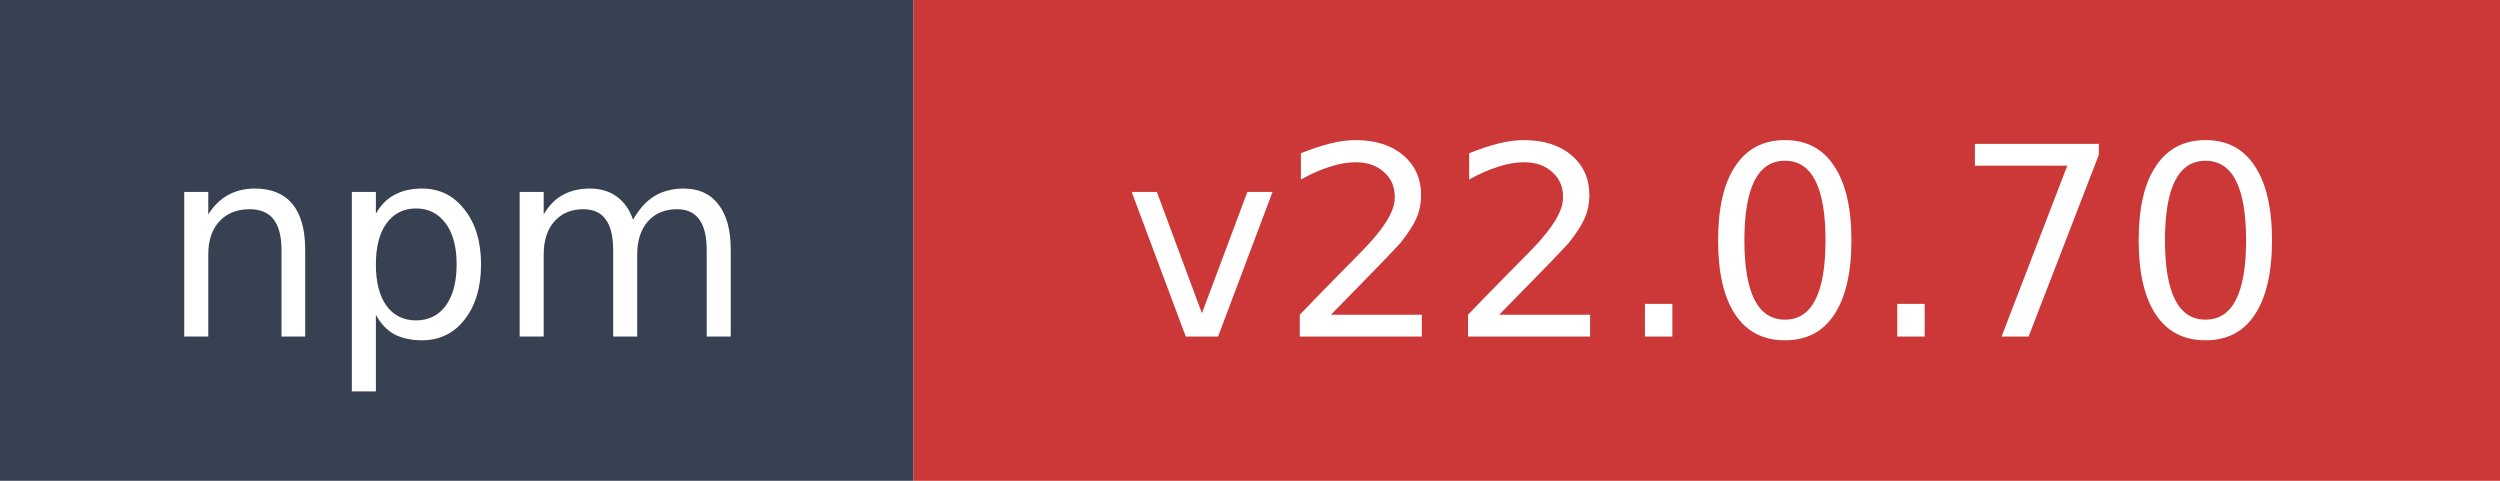
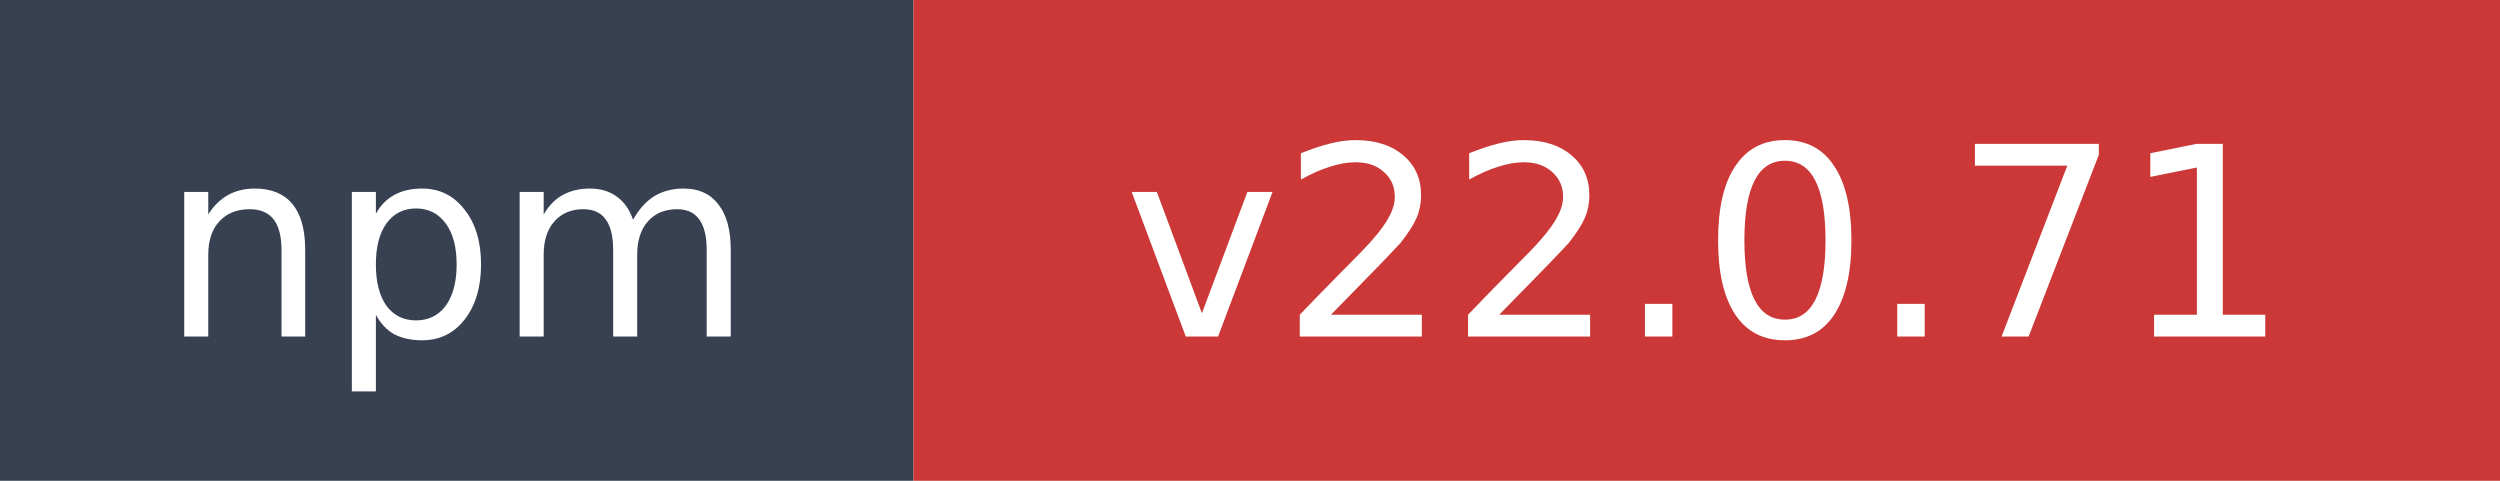
- <svg xmlns="http://www.w3.org/2000/svg" width="104" height="20" role="img" aria-label="npm: v22.0.70">
+ <svg xmlns="http://www.w3.org/2000/svg" width="104" height="20" role="img" aria-label="npm: v22.0.71">
  <rect width="38" height="20" fill="#374151" />
  <rect x="38" width="66" height="20" fill="#cb3837" />
  <text x="19" y="14" fill="#ffffff" font-family="Verdana,Geneva,DejaVu Sans,sans-serif" font-size="11" text-anchor="middle">npm</text>
-   <text x="71" y="14" fill="#ffffff" font-family="Verdana,Geneva,DejaVu Sans,sans-serif" font-size="11" text-anchor="middle">v22.0.70</text>
+   <text x="71" y="14" fill="#ffffff" font-family="Verdana,Geneva,DejaVu Sans,sans-serif" font-size="11" text-anchor="middle">v22.0.71</text>
</svg>
